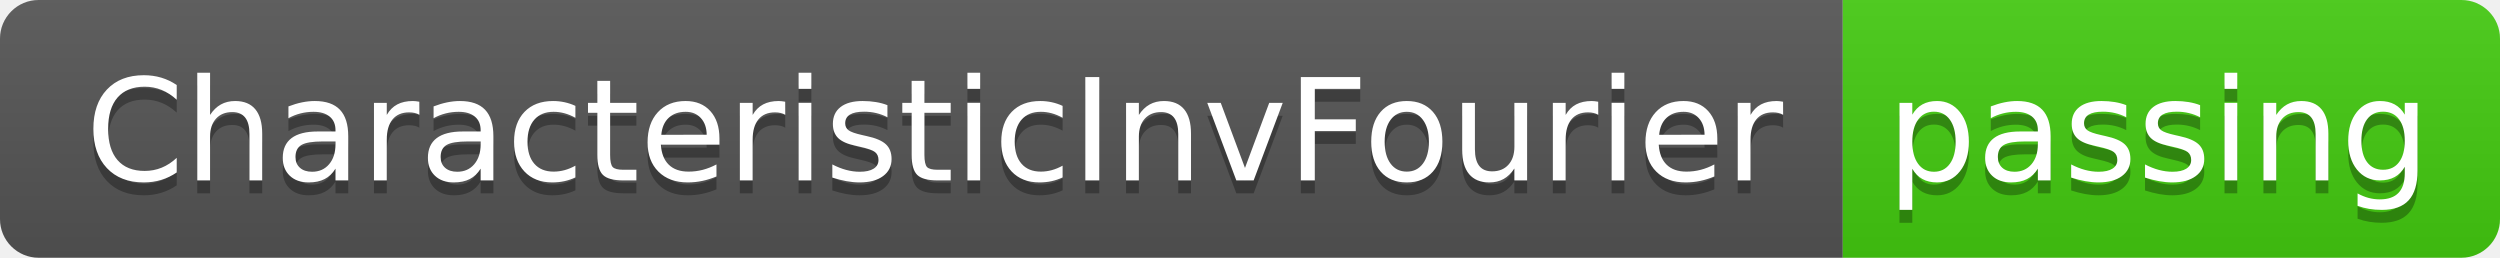
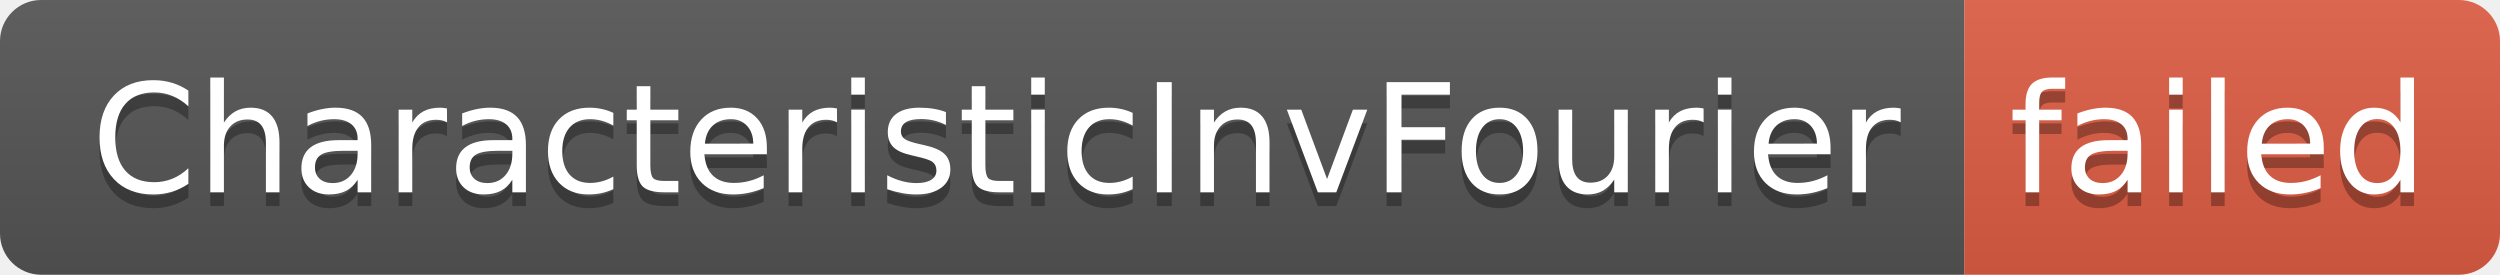
- <svg xmlns="http://www.w3.org/2000/svg" width="194" height="20" role="img" aria-label="CharacteristicInvFourier: passing">
+ <svg xmlns="http://www.w3.org/2000/svg" width="182" height="20" role="img" aria-label="CharacteristicInvFourier: failed">
  <linearGradient id="s" x2="0" y2="100%">
    <stop offset="0" stop-color="#bbb" stop-opacity=".1" />
    <stop offset="1" stop-opacity=".1" />
  </linearGradient>
  <clipPath id="r">
-     <rect width="194" height="20" rx="3" fill="#fff" />
+     <rect width="182" height="20" rx="3" fill="#fff" />
  </clipPath>
  <g clip-path="url(#r)">
    <rect width="143" height="20" fill="#555" />
-     <rect x="143" width="51" height="20" fill="#4c1" />
-     <rect width="194" height="20" fill="url(#s)" />
+     <rect x="143" width="39" height="20" fill="#e05d44" />
+     <rect width="182" height="20" fill="url(#s)" />
  </g>
  <g fill="#fff" text-anchor="middle" font-family="Verdana,Geneva,DejaVu Sans,sans-serif" text-rendering="geometricPrecision" font-size="110">
    <text aria-hidden="true" x="725" y="150" fill="#010101" fill-opacity=".3" transform="scale(.1)" textLength="1330">CharacteristicInvFourier</text>
    <text x="725" y="140" transform="scale(.1)" fill="#fff" textLength="1330">CharacteristicInvFourier</text>
-     <text aria-hidden="true" x="1675" y="150" fill="#010101" fill-opacity=".3" transform="scale(.1)" textLength="410">passing</text>
-     <text x="1675" y="140" transform="scale(.1)" fill="#fff" textLength="410">passing</text>
+     <text aria-hidden="true" x="1615" y="150" fill="#010101" fill-opacity=".3" transform="scale(.1)" textLength="290">failed</text>
+     <text x="1615" y="140" transform="scale(.1)" fill="#fff" textLength="290">failed</text>
  </g>
</svg>
